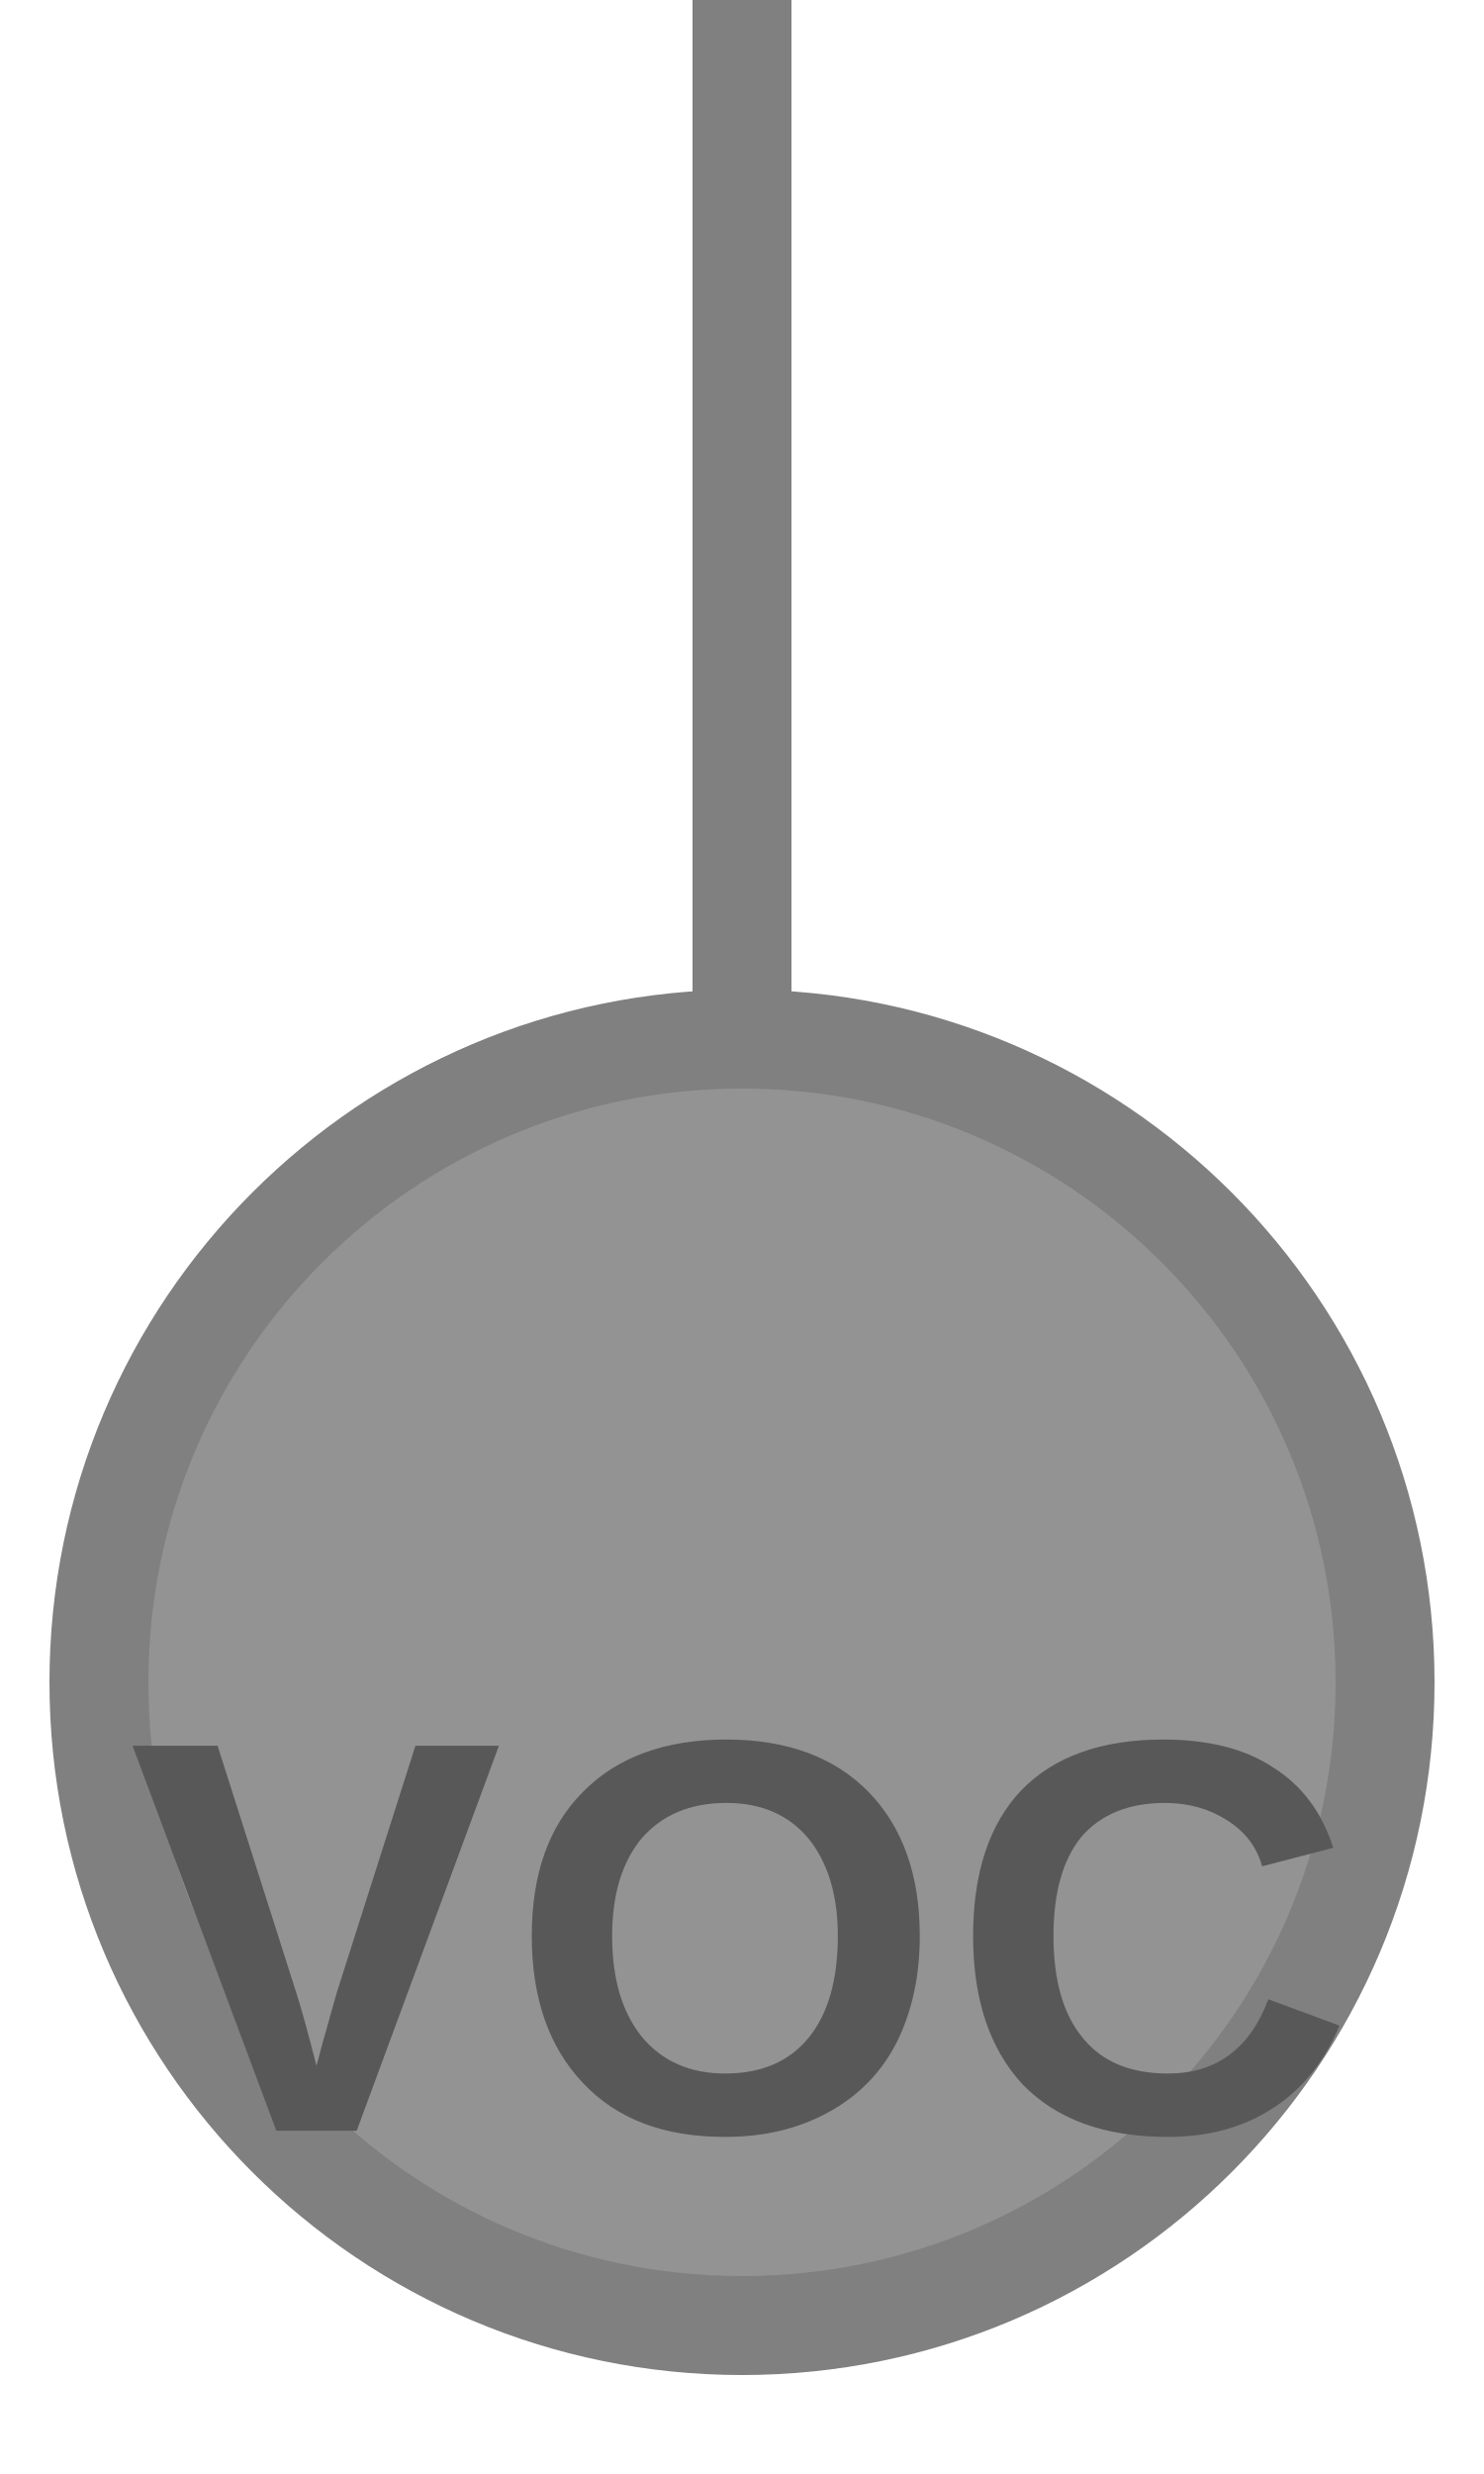
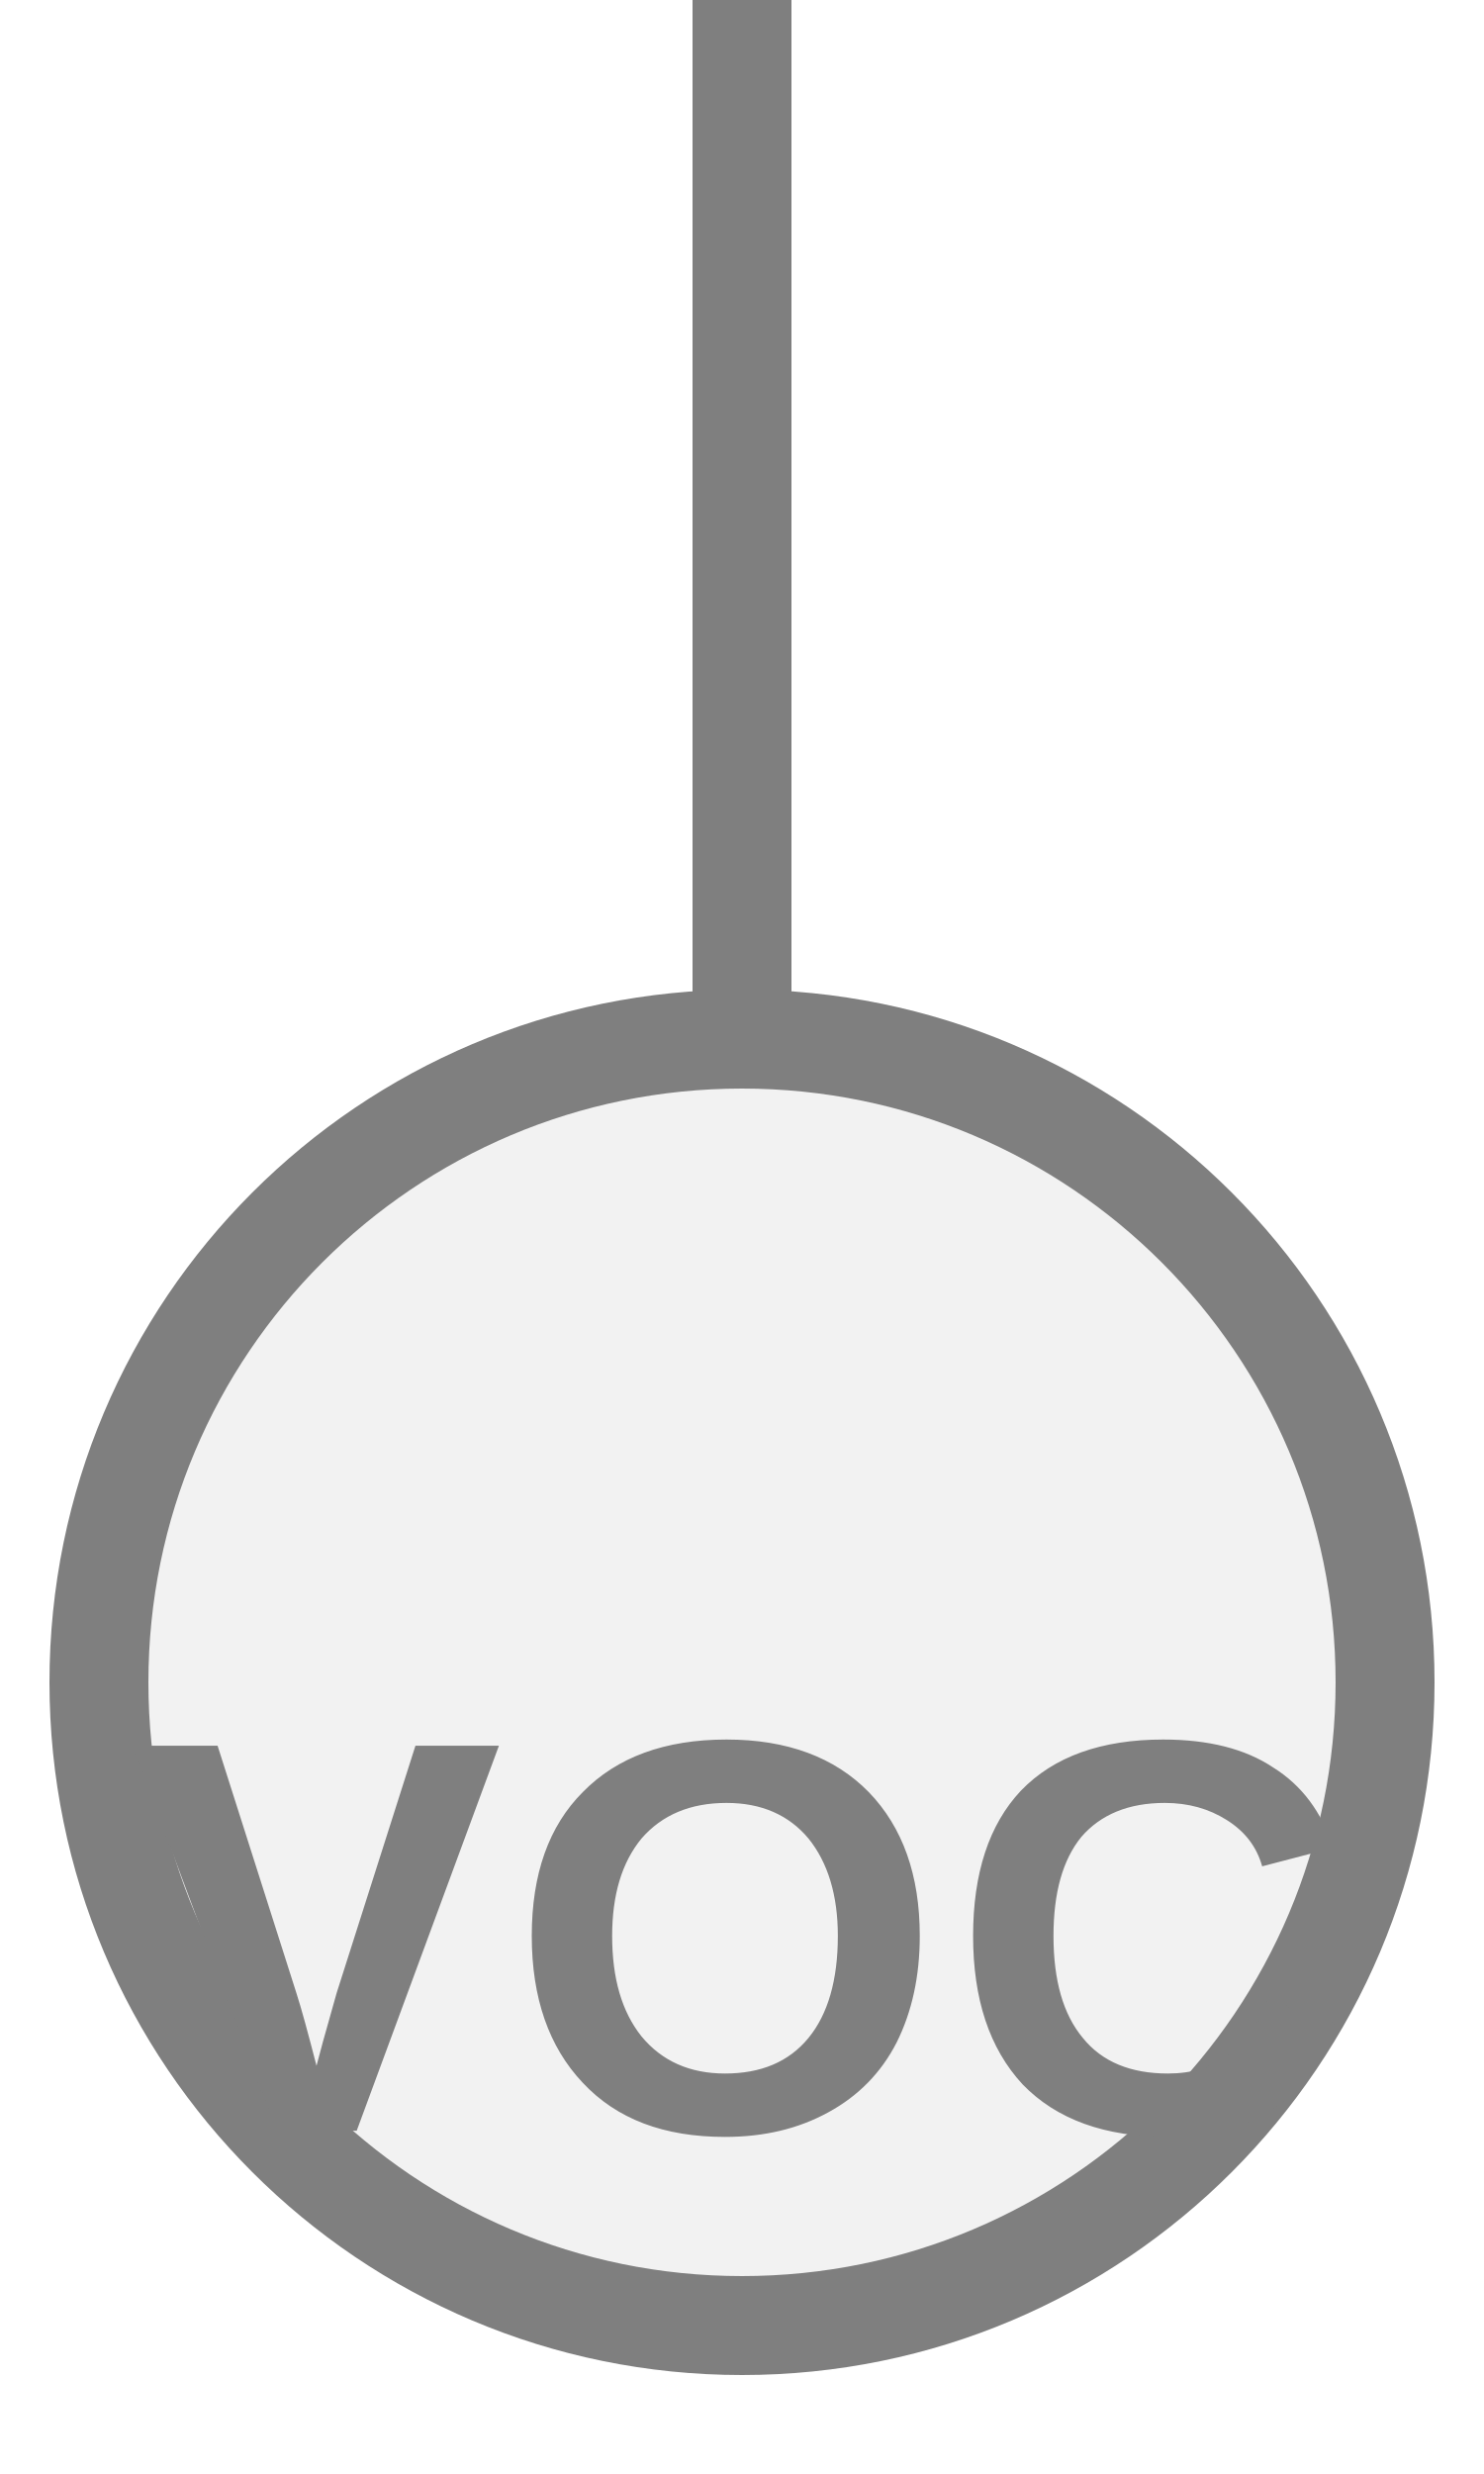
<svg xmlns="http://www.w3.org/2000/svg" width="15px" height="25px" viewBox="0 0 15 25">
-   <line x1="7.5" y1="0" x2="7.5" y2="10.5" stroke="#808080" stroke-width="1" stroke-linecap="round" />
-   <circle cx="7.5" cy="17" r="6.5" fill="#939393" stroke="#808080" stroke-width="1" />
-   <text x="7.5" y="19.925" fill="#585858" font-family="Arial, Helvetica, sans-serif" font-size="5.662" font-style="normal" font-weight="600" letter-spacing="0.01em" text-anchor="middle" dominant-baseline="middle">VOC</text>
+   <line x1="7.5" y1="0" x2="7.5" y2="10.5" stroke="#7f7f7f" stroke-width="1" stroke-linecap="round" />
+   <circle cx="7.5" cy="17" r="6.5" fill="#f2f2f2" stroke="#7f7f7f" stroke-width="1" />
+   <text x="7.5" y="19.925" fill="#7f7f7f" font-family="Arial, Helvetica, sans-serif" font-size="5.662" font-style="normal" font-weight="600" letter-spacing="0.01em" text-anchor="middle" dominant-baseline="middle">VOC</text>
</svg>
